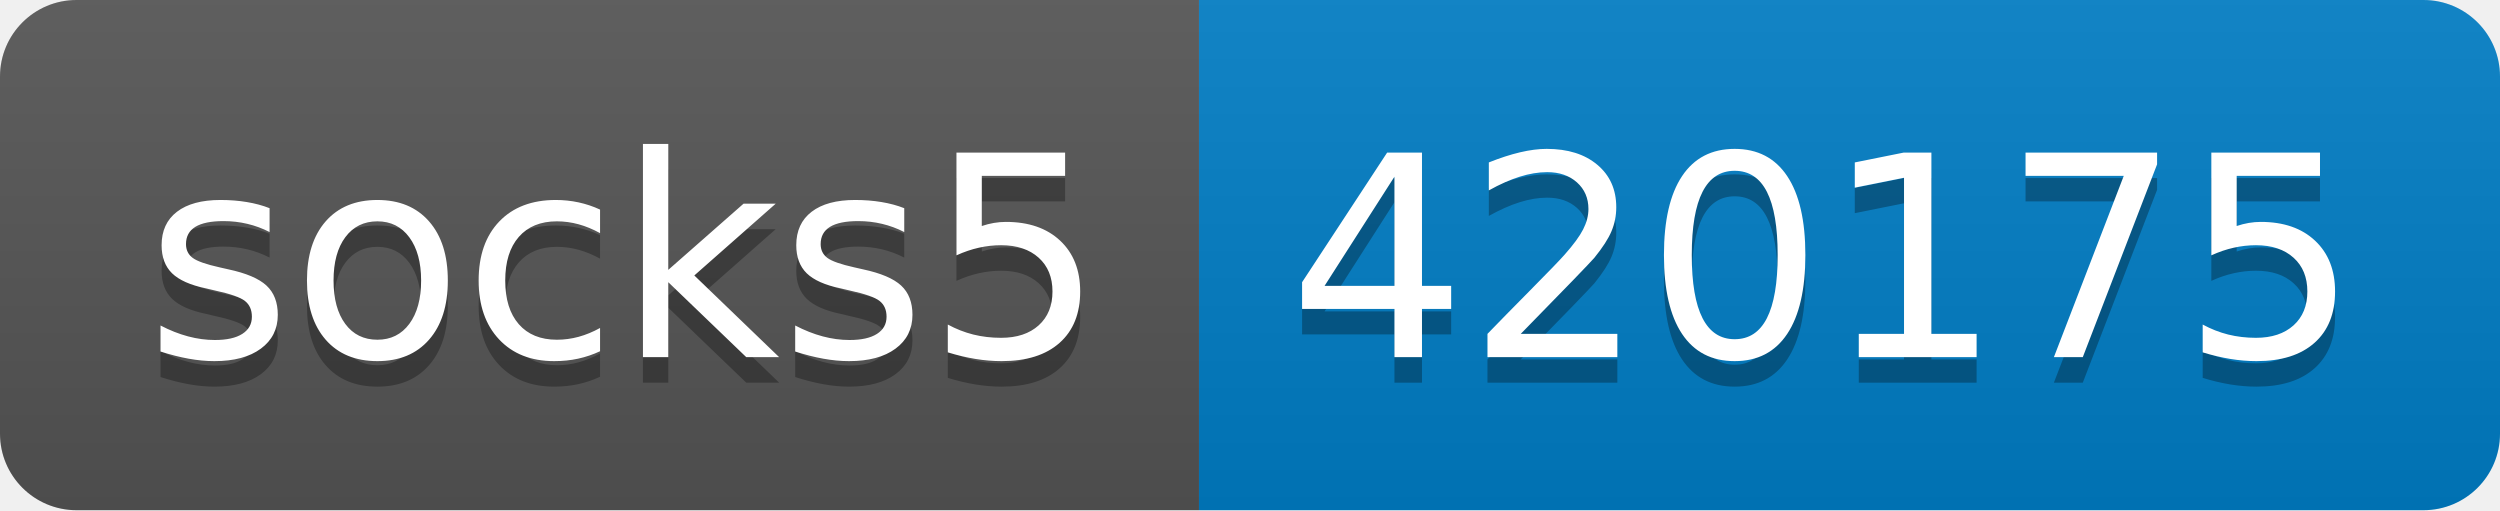
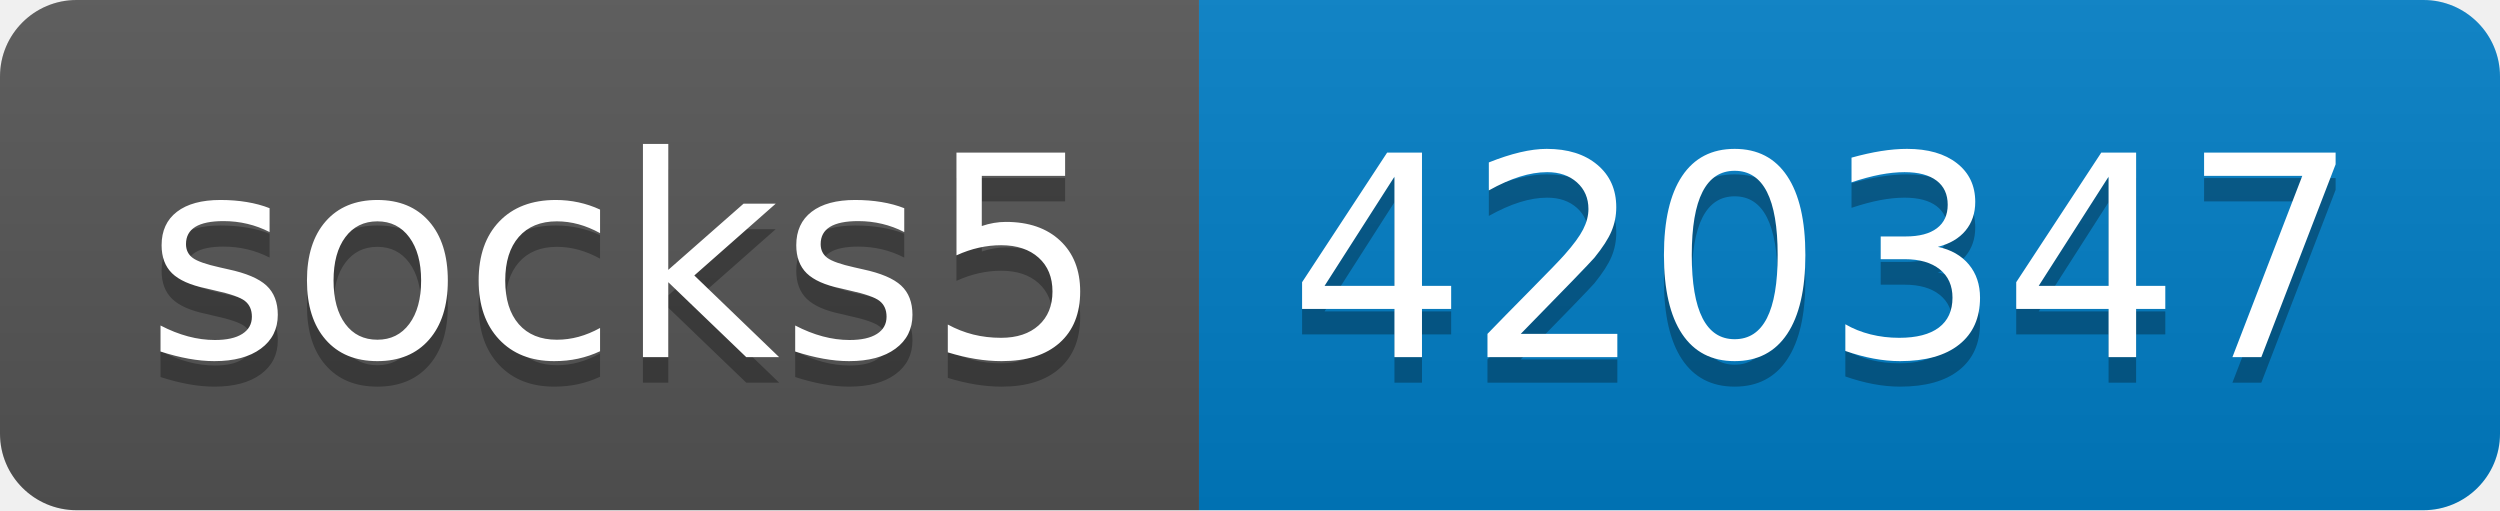
- <svg xmlns="http://www.w3.org/2000/svg" width="98" height="20" role="img" aria-label="socks5: 420175">
+ <svg xmlns="http://www.w3.org/2000/svg" width="98" height="20" role="img" aria-label="socks5: 420347">
  <linearGradient id="s" x2="0" y2="100%">
    <stop offset="0" stop-color="#bbb" stop-opacity=".1" />
    <stop offset="1" stop-opacity=".1" />
  </linearGradient>
  <clipPath id="r">
    <rect width="98" height="20" rx="3" fill="#fff" />
  </clipPath>
  <g clip-path="url(#r)">
    <rect width="47" height="20" fill="#555" />
    <rect x="47" width="51" height="20" fill="#007ec6" />
    <rect width="98" height="20" fill="url(#s)" />
  </g>
  <g fill="#fff" text-anchor="middle" font-family="Verdana,Geneva,DejaVu Sans,sans-serif" text-rendering="geometricPrecision" font-size="110">
    <text aria-hidden="true" x="245" y="150" fill="#010101" fill-opacity=".3" transform="scale(.1)" textLength="370">socks5</text>
    <text x="245" y="140" transform="scale(.1)" fill="#fff" textLength="370">socks5</text>
-     <text aria-hidden="true" x="715" y="150" fill="#010101" fill-opacity=".3" transform="scale(.1)" textLength="410">420175</text>
-     <text x="715" y="140" transform="scale(.1)" fill="#fff" textLength="410">420175</text>
+     <text aria-hidden="true" x="715" y="150" fill="#010101" fill-opacity=".3" transform="scale(.1)" textLength="410">420347</text>
+     <text x="715" y="140" transform="scale(.1)" fill="#fff" textLength="410">420347</text>
  </g>
</svg>
